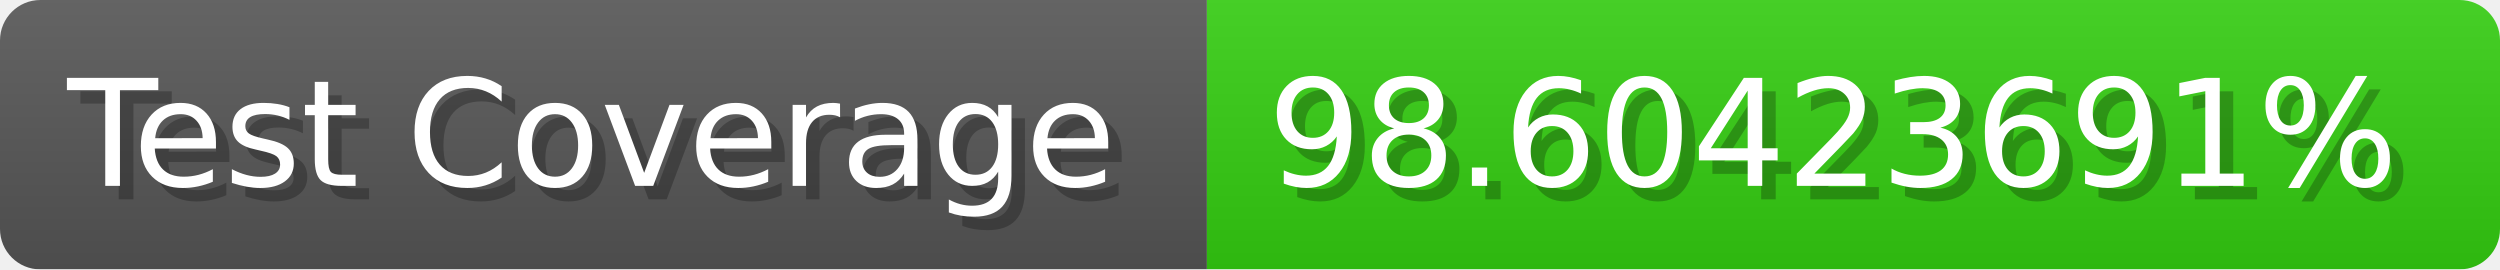
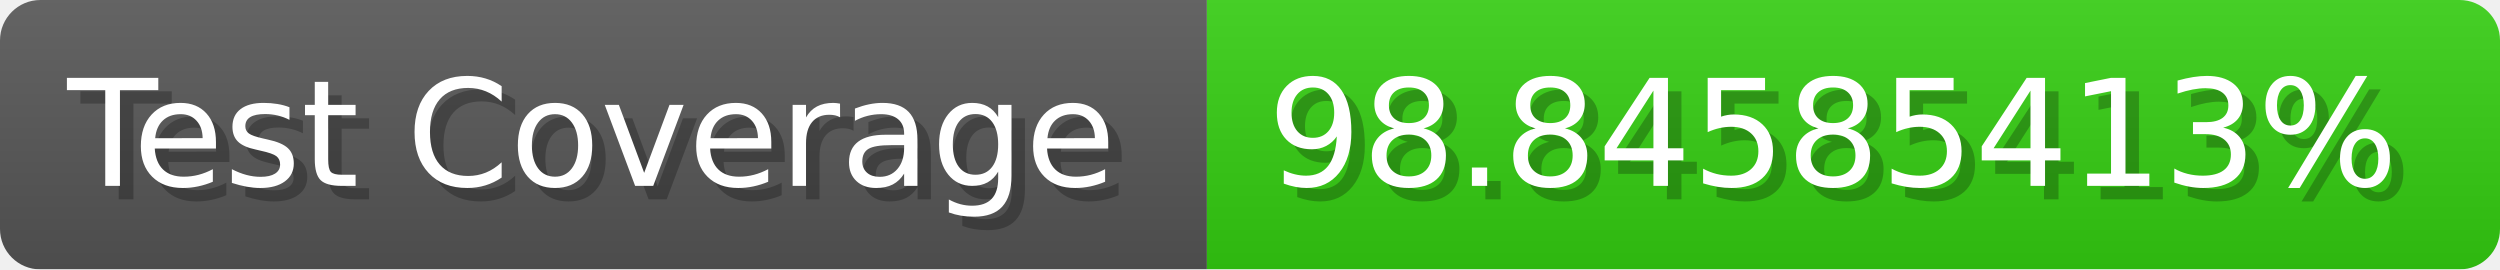
- <svg xmlns="http://www.w3.org/2000/svg" width="185.6" height="20" viewBox="0 0 1856 200" role="img" aria-label="Test Coverage: 98.60423691%">
+ <svg xmlns="http://www.w3.org/2000/svg" width="185.6" height="20" viewBox="0 0 1856 200" role="img" aria-label="Test Coverage: 98.84585413%">
  <linearGradient id="a" x2="0" y2="100%">
    <stop offset="0" stop-opacity=".1" stop-color="#EEE" />
    <stop offset="1" stop-opacity=".1" />
  </linearGradient>
  <mask id="m">
    <rect width="1856" height="200" rx="30" fill="#FFF" />
  </mask>
  <g mask="url(#m)">
    <rect width="896" height="200" fill="#555" />
    <rect width="960" height="200" fill="#3C1" x="896" />
    <rect width="1856" height="200" fill="url(#a)" />
  </g>
  <g aria-hidden="true" fill="#fff" text-anchor="start" font-family="Verdana,DejaVu Sans,sans-serif" font-size="110">
    <text x="60" y="148" textLength="796" fill="#000" opacity="0.25">Test Coverage</text>
    <text x="50" y="138" textLength="796">Test Coverage</text>
-     <text x="951" y="148" textLength="860" fill="#000" opacity="0.25">98.60423691%</text>
-     <text x="941" y="138" textLength="860">98.60423691%</text>
+     <text x="951" y="148" textLength="860" fill="#000" opacity="0.25">98.84585413%</text>
+     <text x="941" y="138" textLength="860">98.84585413%</text>
  </g>
</svg>
